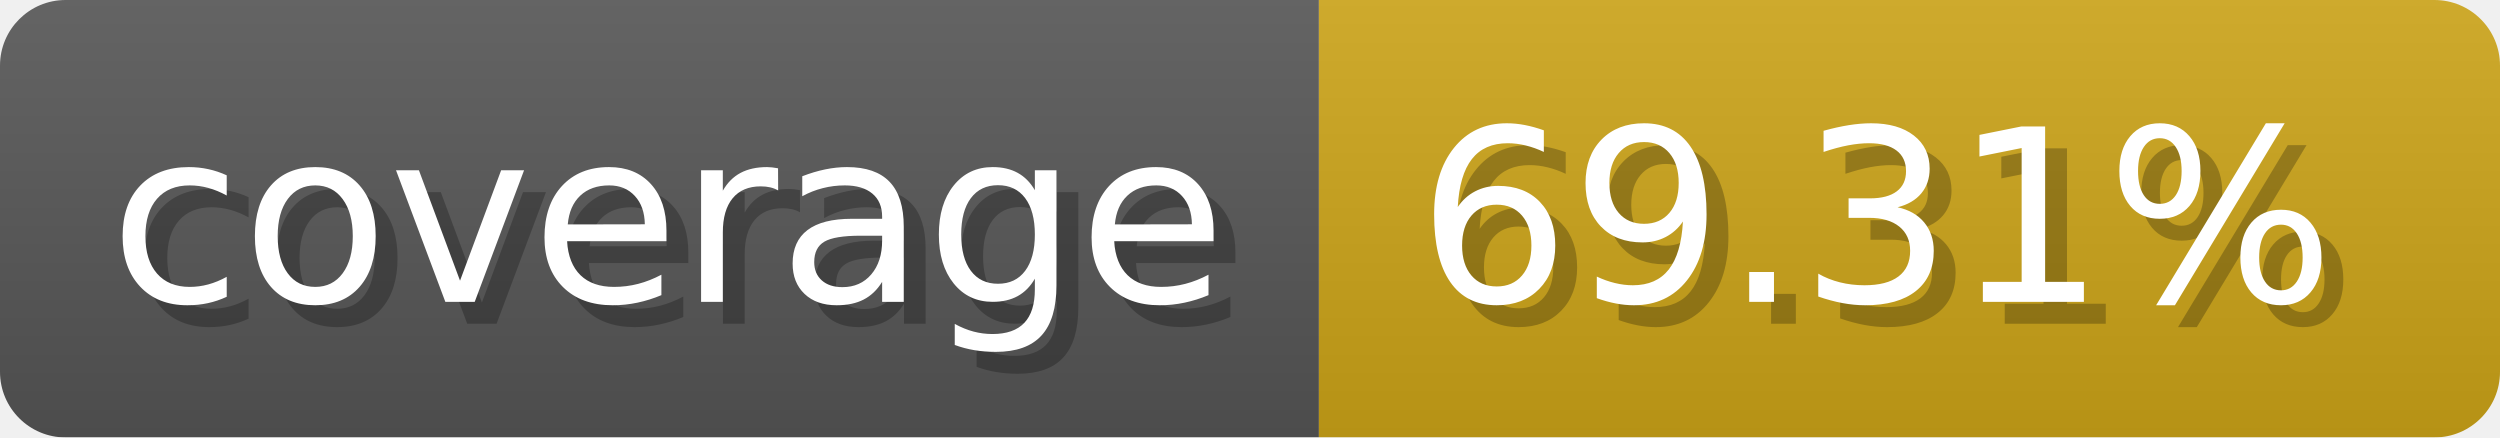
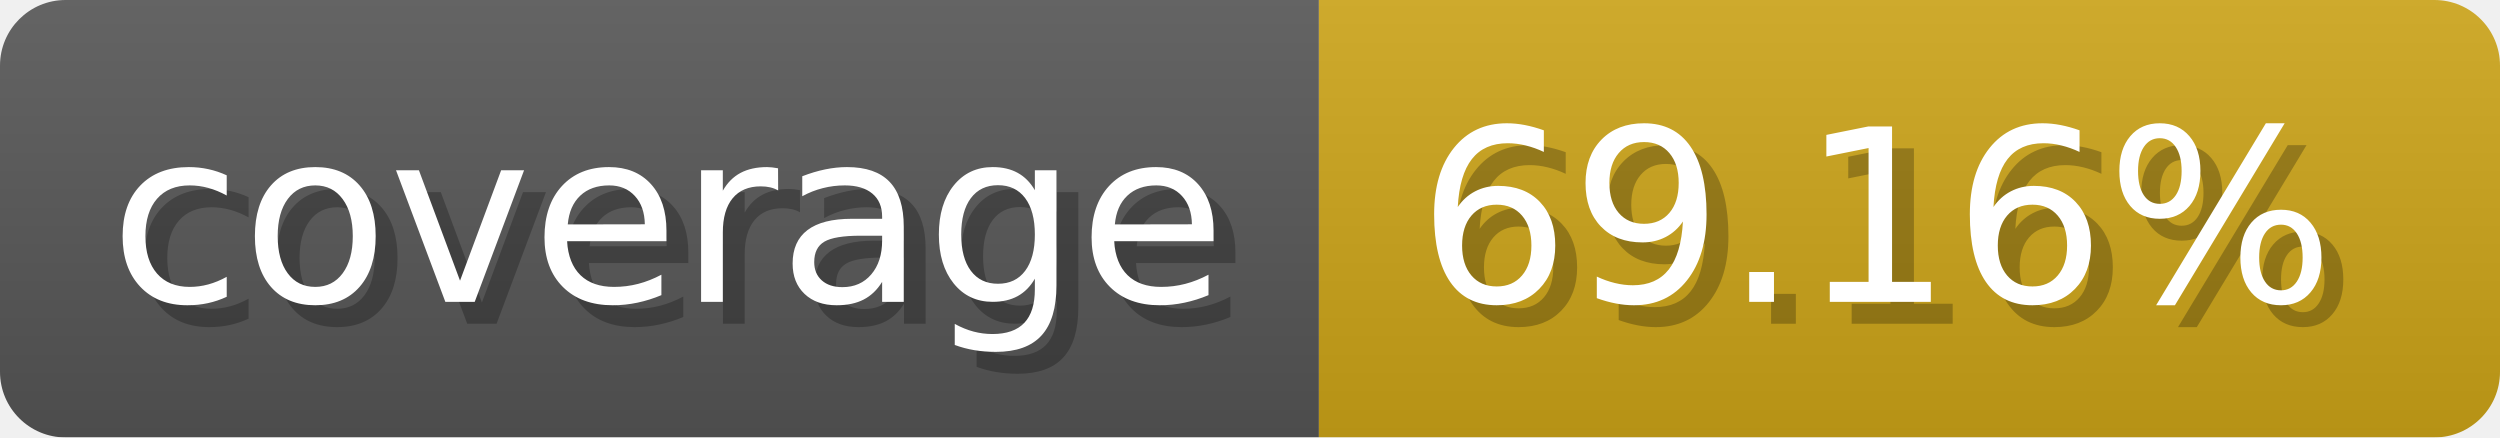
- <svg xmlns="http://www.w3.org/2000/svg" width="114.3" height="20" viewBox="0 0 1143 200" role="img" aria-label="coverage: 69.31%">
-   <linearGradient id="CzcbH" x2="0" y2="100%">
+ <svg xmlns="http://www.w3.org/2000/svg" width="114.3" height="20" viewBox="0 0 1143 200" role="img" aria-label="coverage: 69.16%">
+   <linearGradient id="dwjnS" x2="0" y2="100%">
    <stop offset="0" stop-opacity=".1" stop-color="#EEE" />
    <stop offset="1" stop-opacity=".1" />
  </linearGradient>
-   <mask id="jazRt">
+   <mask id="nJqWW">
    <rect width="1143" height="200" rx="30" fill="#FFF" />
  </mask>
-   <g mask="url(#jazRt)">
+   <g mask="url(#nJqWW)">
    <rect width="603" height="200" fill="#555" />
    <rect width="540" height="200" fill="#cba317" x="603" />
-     <rect width="1143" height="200" fill="url(#CzcbH)" />
+     <rect width="1143" height="200" fill="url(#dwjnS)" />
  </g>
  <g aria-hidden="true" fill="#fff" text-anchor="start" font-family="Verdana,DejaVu Sans,sans-serif" font-size="110">
    <text x="60" y="148" textLength="503" fill="#000" opacity="0.25">coverage</text>
    <text x="50" y="138" textLength="503">coverage</text>
-     <text x="658" y="148" textLength="440" fill="#000" opacity="0.25">69.31%</text>
-     <text x="648" y="138" textLength="440">69.31%</text>
+     <text x="658" y="148" textLength="440" fill="#000" opacity="0.25">69.16%</text>
+     <text x="648" y="138" textLength="440">69.16%</text>
  </g>
</svg>
